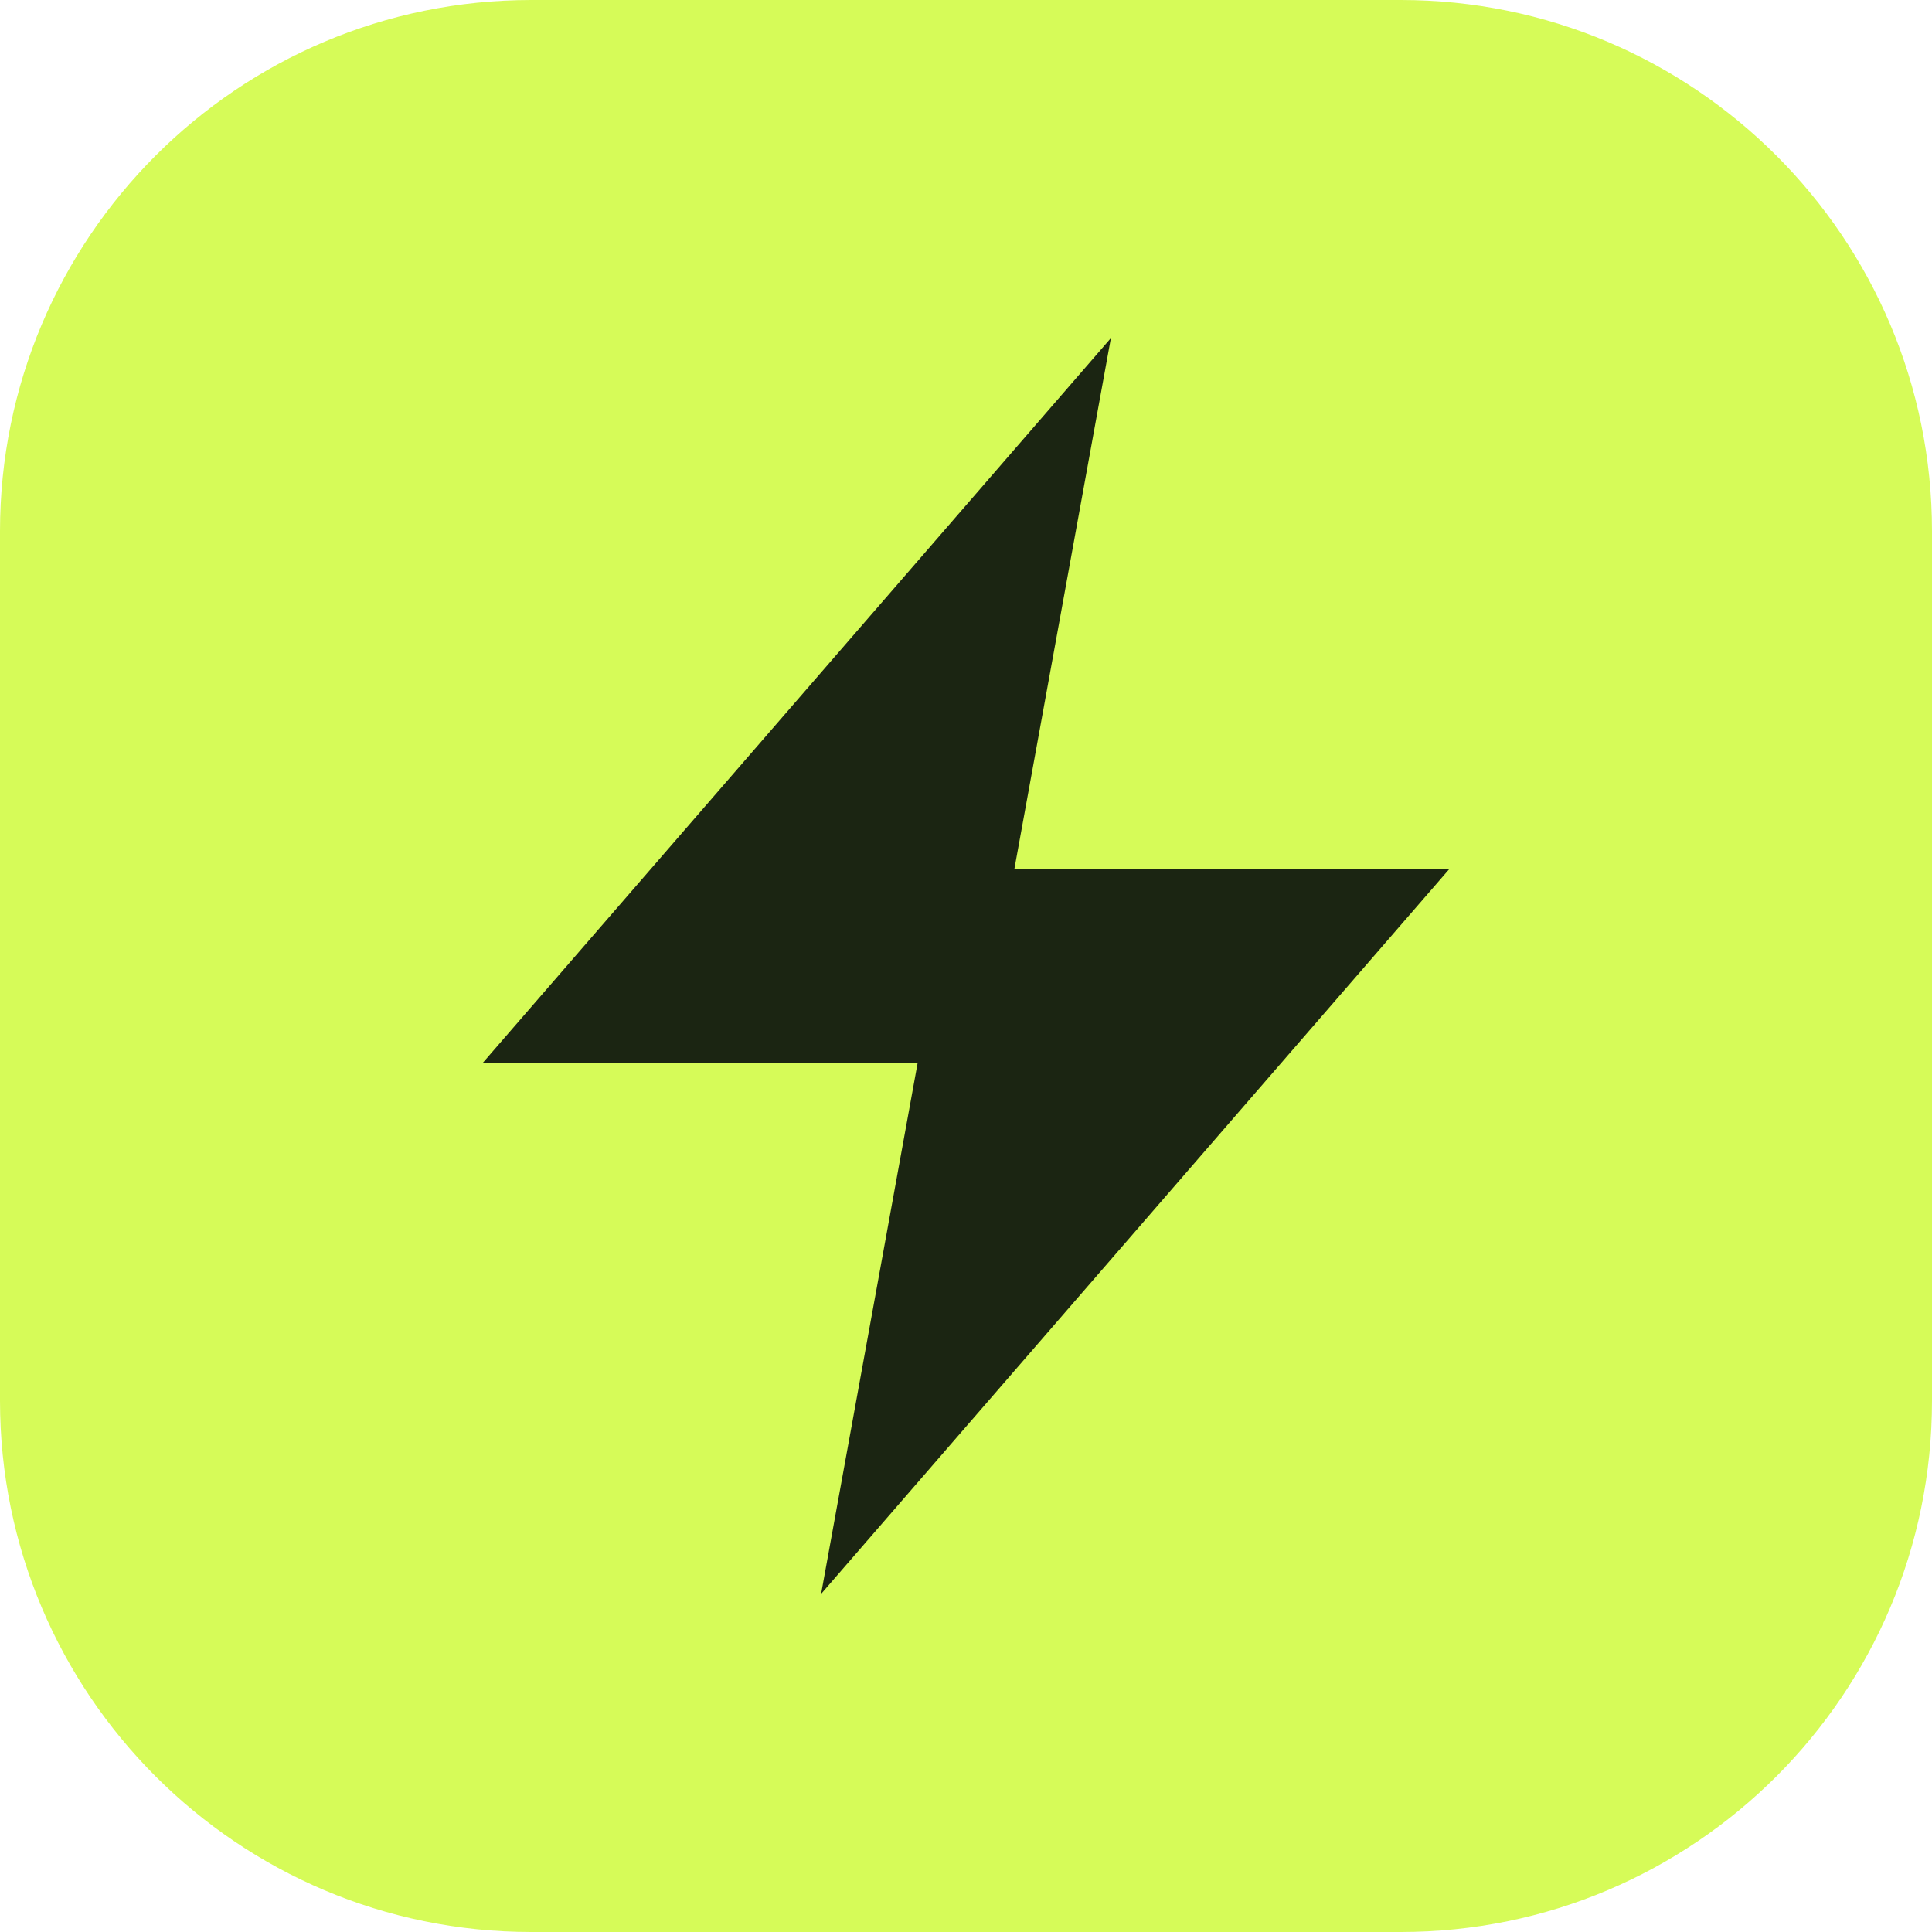
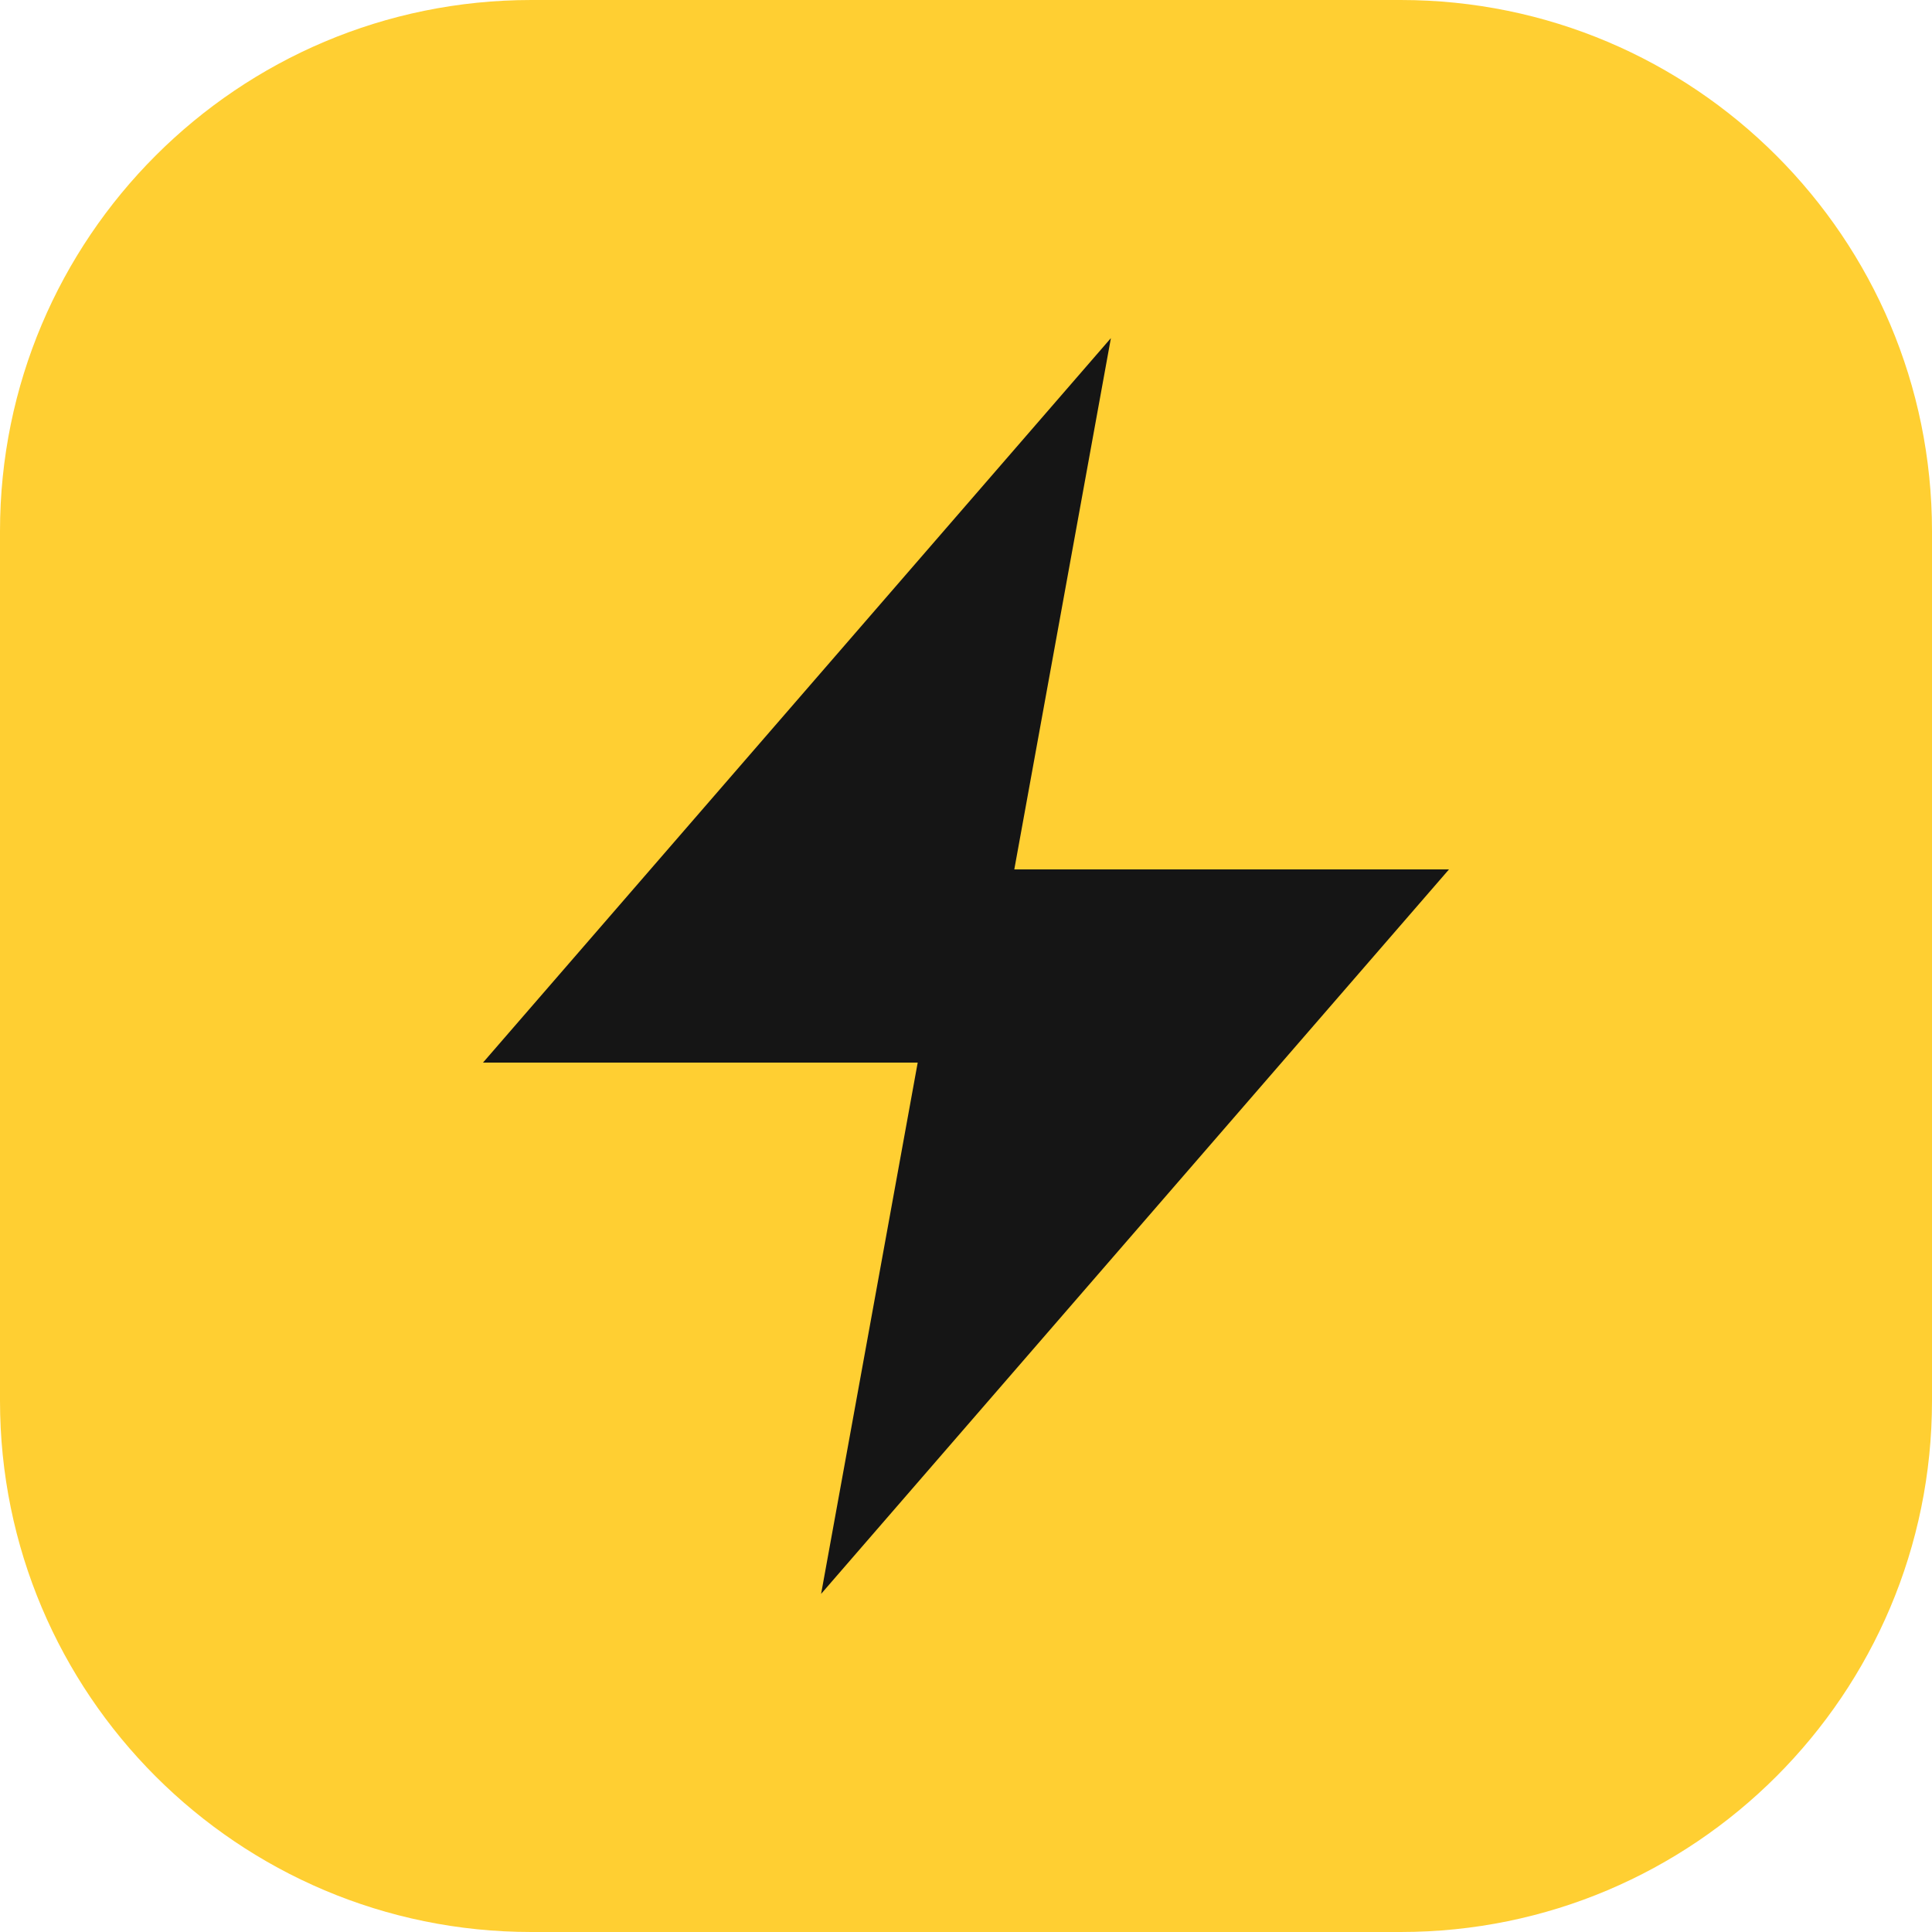
<svg xmlns="http://www.w3.org/2000/svg" viewBox="0 0 40 40">
-   <rect width="40" height="40" rx="11" fill="#d6fb58" />
-   <path d="m23 7-13 15h9l-2 11 13-15h-9z" fill="#1b2512" />
+   <rect width="40" height="40" rx="11" fill="#ffcf32" />
+   <path d="m23 7-13 15h9l-2 11 13-15h-9z" fill="#151515" />
</svg>
